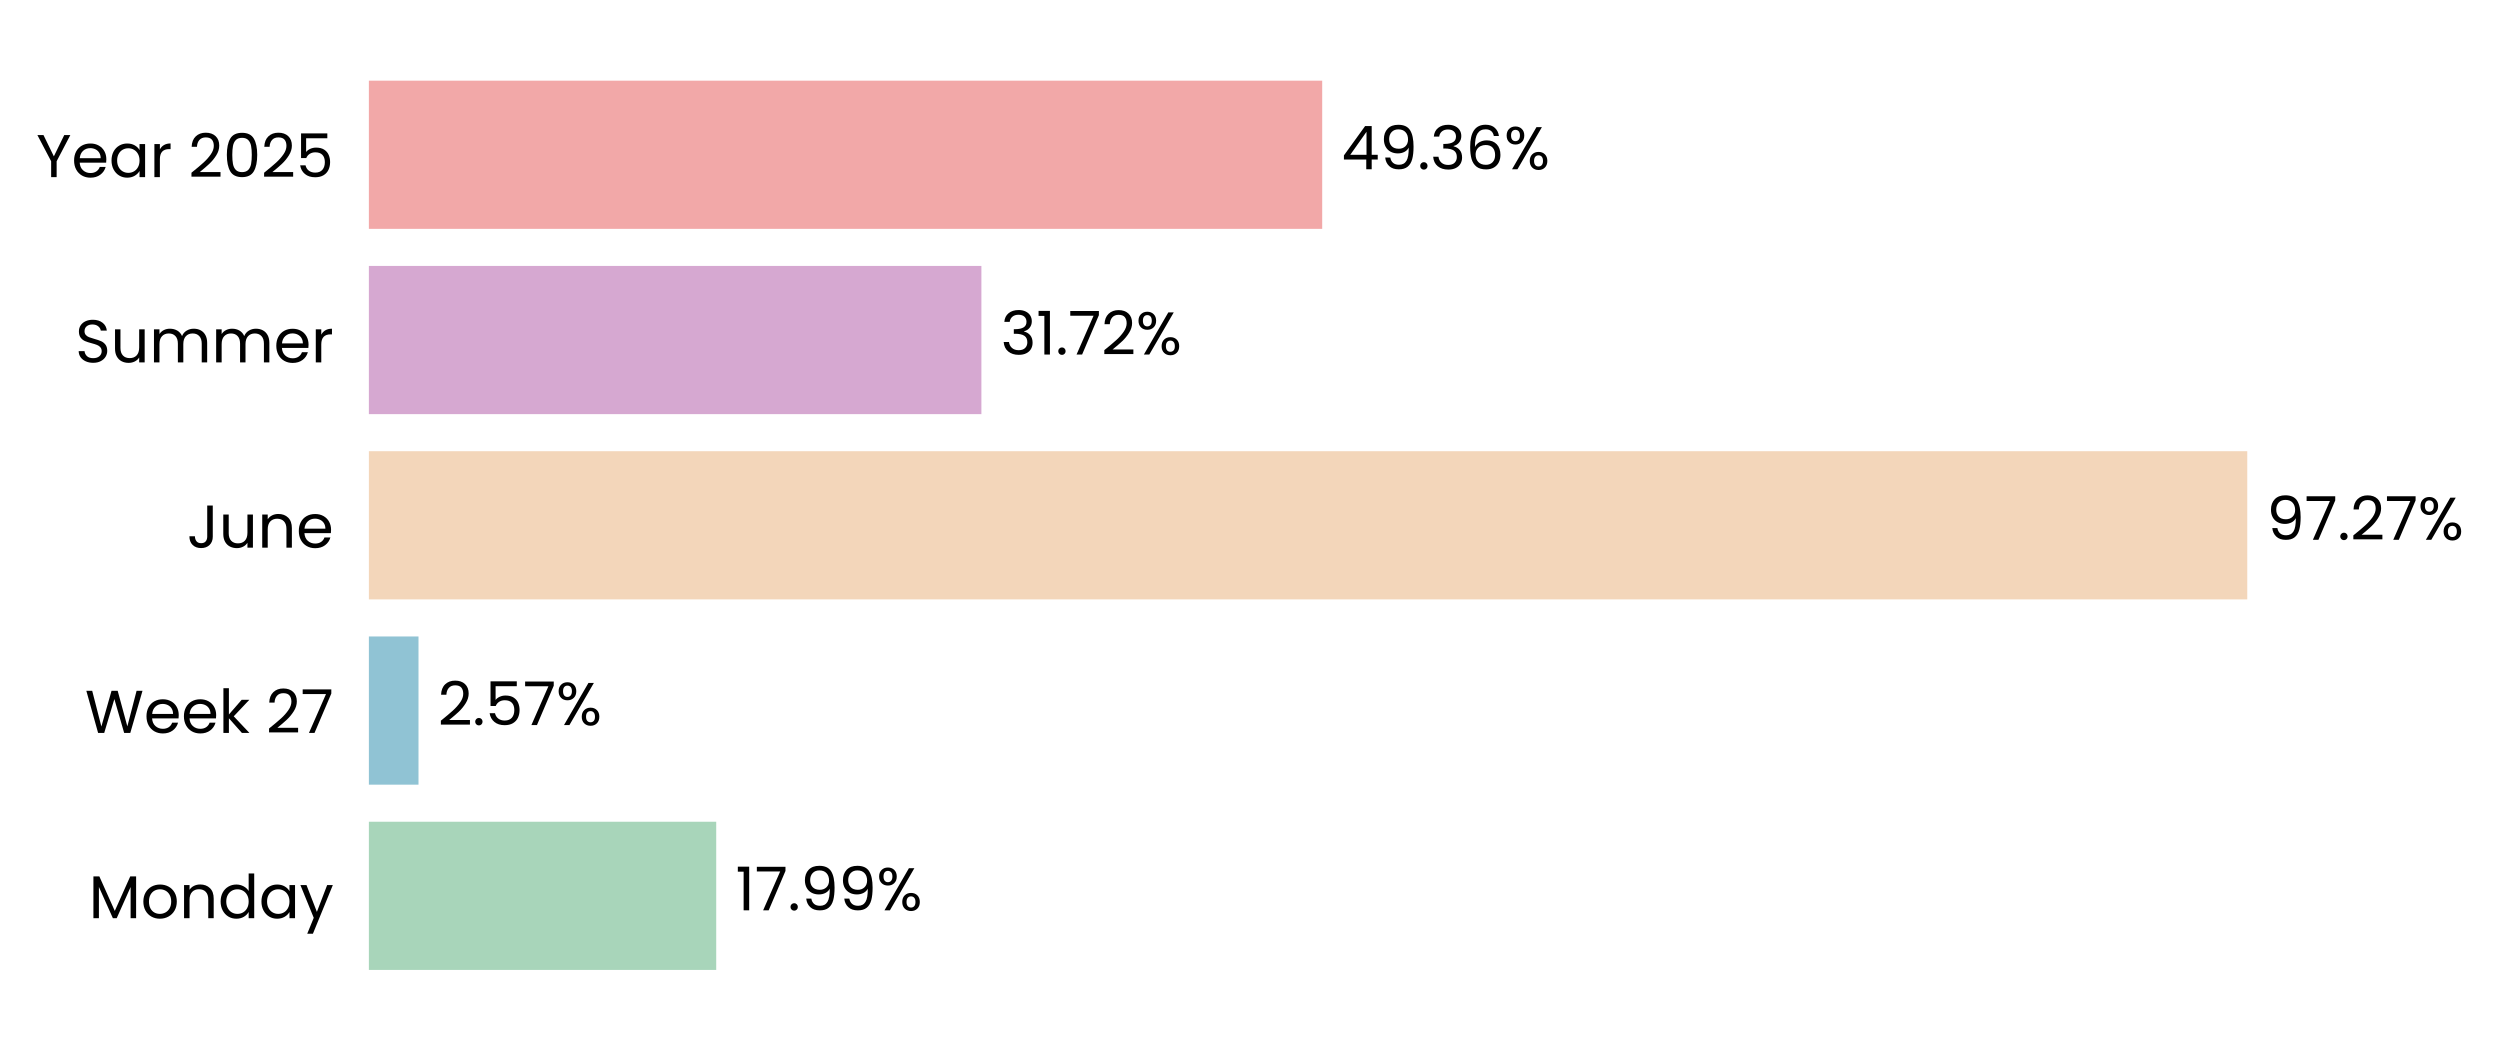
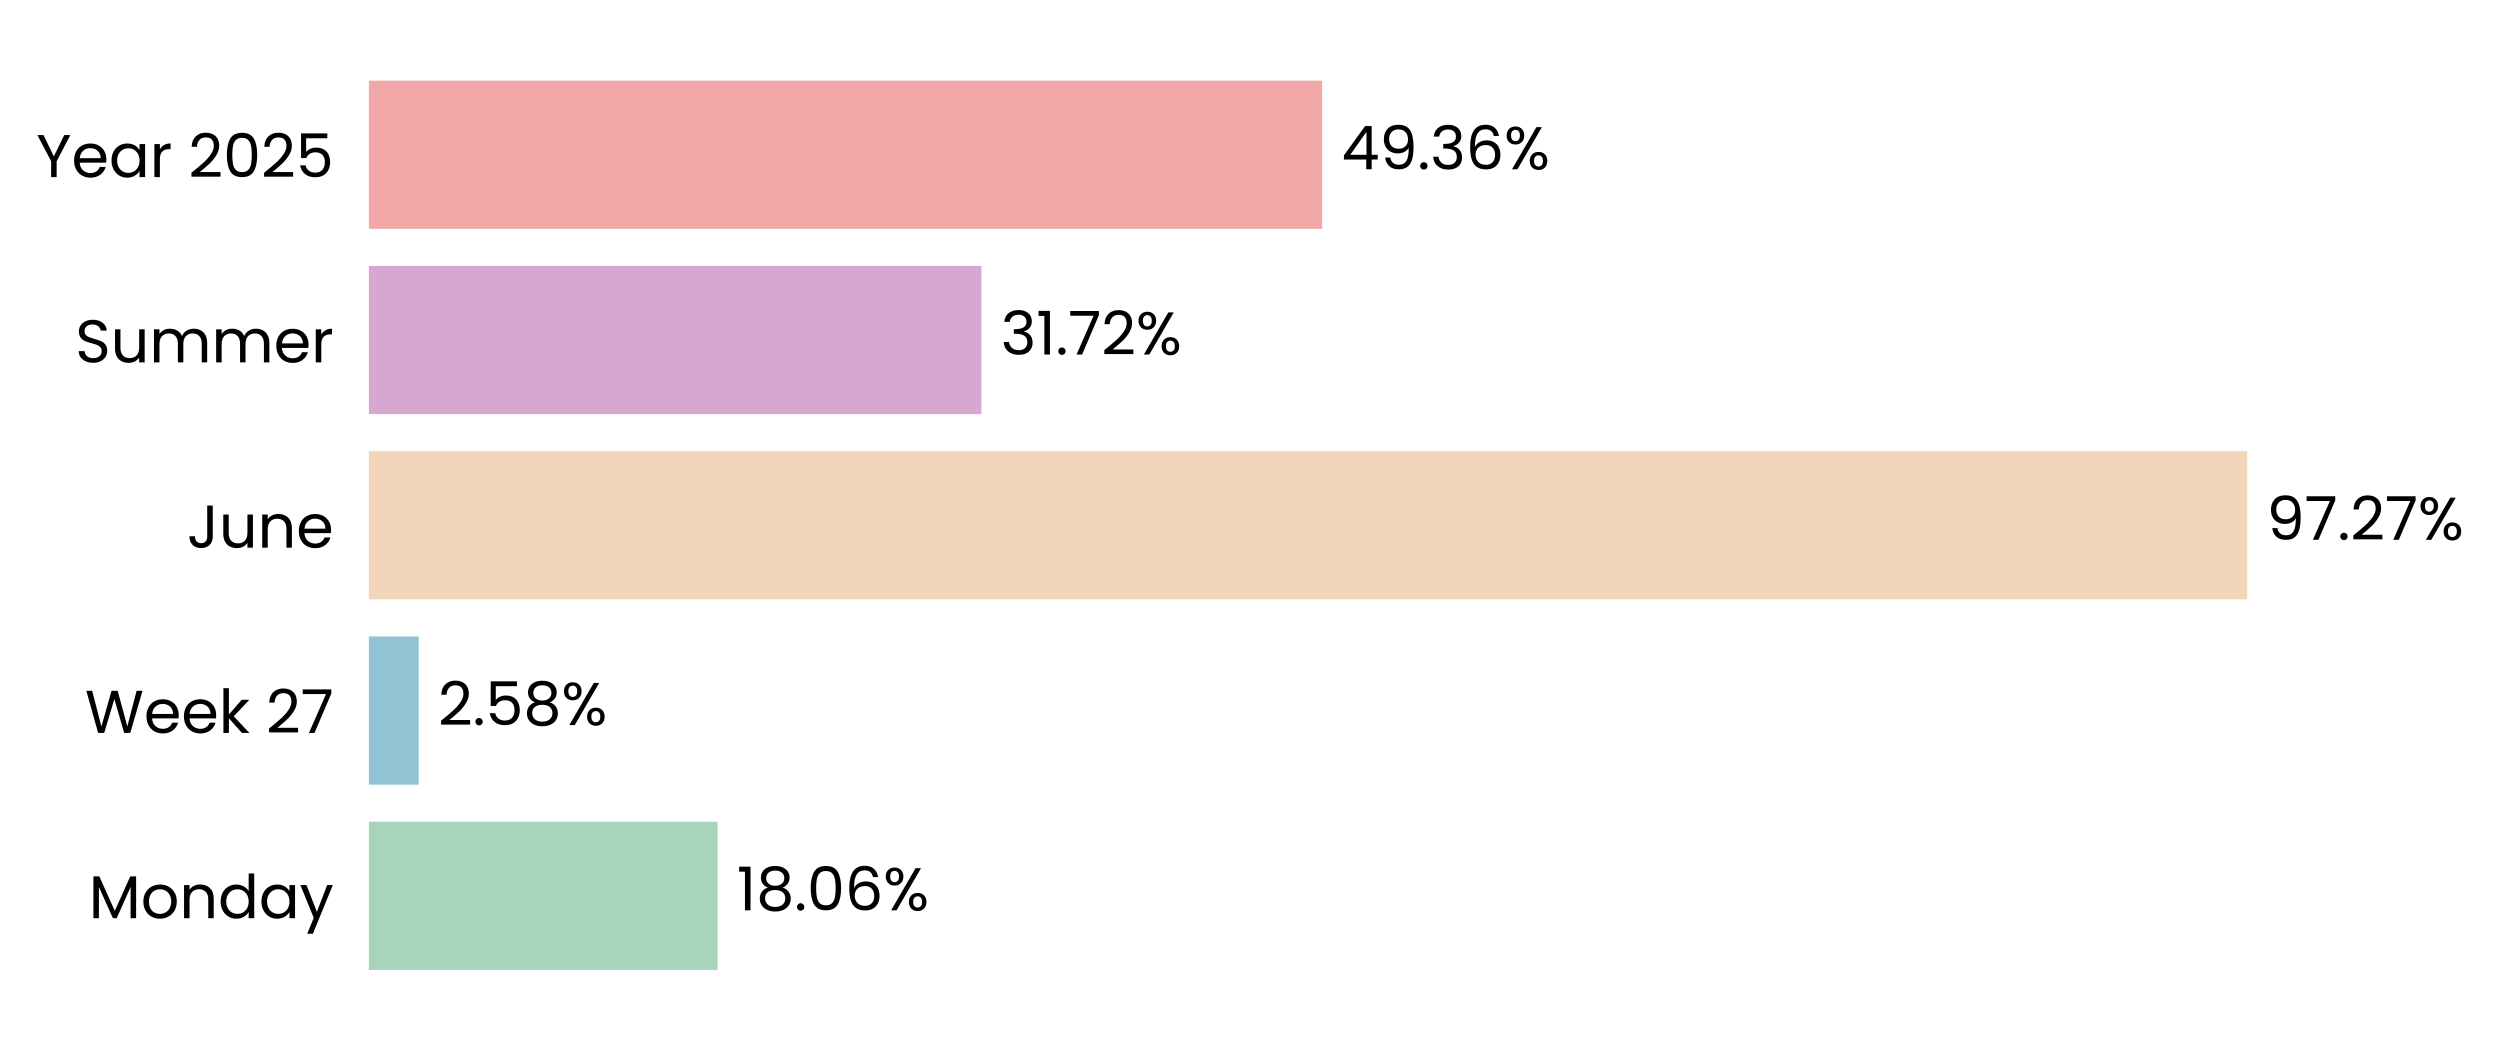
<svg xmlns="http://www.w3.org/2000/svg" xmlns:xlink="http://www.w3.org/1999/xlink" width="496.85pt" height="208.8pt" viewBox="0 0 496.85 208.8" version="1.1">
  <defs>
    <style type="text/css">*{stroke-linejoin: round; stroke-linecap: butt}</style>
  </defs>
  <g id="figure_1">
    <g id="patch_1">
      <path d="M 0 208.8  L 496.85 208.8  L 496.85 0  L 0 0  L 0 208.8  z " style="fill: none" />
    </g>
    <g id="axes_1">
      <g id="patch_2">
-         <path d="M 73.311 201.6  L 457.113 201.6  L 457.113 7.2  L 73.311 7.2  L 73.311 201.6  z " style="fill: none" />
+         <path d="M 73.311 201.6  L 457.104 201.6  L 457.104 7.2  L 73.311 7.2  L 73.311 201.6  z " style="fill: none" />
      </g>
      <g id="patch_3">
-         <path d="M 73.311 192.764  L 142.342 192.764  L 142.342 163.309  L 73.311 163.309  z " clip-path="url(#p341c34c77f)" style="fill: #a8d5ba" />
+         <path d="M 73.311 192.764  L 142.607 192.764  L 142.607 163.309  L 73.311 163.309  z " clip-path="url(#p776eb85889)" style="fill: #a8d5ba" />
      </g>
      <g id="patch_4">
-         <path d="M 73.311 155.945  L 83.173 155.945  L 83.173 126.491  L 73.311 126.491  z " clip-path="url(#p341c34c77f)" style="fill: #90c3d4" />
+         <path d="M 73.311 155.945  L 83.211 155.945  L 83.211 126.491  L 73.311 126.491  z " clip-path="url(#p776eb85889)" style="fill: #90c3d4" />
      </g>
      <g id="patch_5">
-         <path d="M 73.311 119.127  L 446.621 119.127  L 446.621 89.673  L 73.311 89.673  z " clip-path="url(#p341c34c77f)" style="fill: #f3d6ba" />
+         <path d="M 73.311 119.127  L 446.621 119.127  L 446.621 89.673  L 73.311 89.673  z " clip-path="url(#p776eb85889)" style="fill: #f3d6ba" />
      </g>
      <g id="patch_6">
-         <path d="M 73.311 82.309  L 195.043 82.309  L 195.043 52.855  L 73.311 52.855  z " clip-path="url(#p341c34c77f)" style="fill: #d6a8d1" />
+         <path d="M 73.311 82.309  L 195.043 82.309  L 195.043 52.855  L 73.311 52.855  z " clip-path="url(#p776eb85889)" style="fill: #d6a8d1" />
      </g>
      <g id="patch_7">
-         <path d="M 73.311 45.491  L 262.773 45.491  L 262.773 16.036  L 73.311 16.036  z " clip-path="url(#p341c34c77f)" style="fill: #f2a8a8" />
+         <path d="M 73.311 45.491  L 262.769 45.491  L 262.769 16.036  L 73.311 16.036  z " clip-path="url(#p776eb85889)" style="fill: #f2a8a8" />
      </g>
      <g id="matplotlib.axis_1">
        <g id="ytick_1">
          <g id="text_1">
            <g transform="translate(17.64187 182.4764) scale(0.12 -0.12)">
              <defs>
                <path id="Poppins-Regular-4d" d="M 5018 4429  L 5018 0  L 4435 0  L 4435 3302  L 2963 0  L 2554 0  L 1075 3309  L 1075 0  L 493 0  L 493 4429  L 1120 4429  L 2758 768  L 4397 4429  L 5018 4429  z " transform="scale(0.015625)" />
                <path id="Poppins-Regular-6f" d="M 2022 -58  Q 1530 -58 1130 166  Q 730 390 502 803  Q 275 1216 275 1760  Q 275 2298 508 2710  Q 742 3123 1145 3344  Q 1549 3565 2048 3565  Q 2547 3565 2950 3344  Q 3354 3123 3587 2713  Q 3821 2304 3821 1760  Q 3821 1216 3581 803  Q 3341 390 2931 166  Q 2522 -58 2022 -58  z M 2022 454  Q 2336 454 2611 601  Q 2886 749 3056 1043  Q 3226 1338 3226 1760  Q 3226 2182 3059 2476  Q 2893 2771 2624 2915  Q 2355 3059 2042 3059  Q 1722 3059 1456 2915  Q 1190 2771 1030 2476  Q 870 2182 870 1760  Q 870 1331 1027 1036  Q 1184 742 1446 598  Q 1709 454 2022 454  z " transform="scale(0.015625)" />
                <path id="Poppins-Regular-6e" d="M 2202 3571  Q 2842 3571 3238 3184  Q 3635 2797 3635 2067  L 3635 0  L 3059 0  L 3059 1984  Q 3059 2509 2796 2787  Q 2534 3066 2080 3066  Q 1619 3066 1347 2778  Q 1075 2490 1075 1939  L 1075 0  L 493 0  L 493 3507  L 1075 3507  L 1075 3008  Q 1248 3277 1545 3424  Q 1843 3571 2202 3571  z " transform="scale(0.015625)" />
                <path id="Poppins-Regular-64" d="M 275 1766  Q 275 2304 492 2710  Q 710 3117 1091 3341  Q 1472 3565 1946 3565  Q 2355 3565 2707 3376  Q 3059 3187 3245 2880  L 3245 4736  L 3834 4736  L 3834 0  L 3245 0  L 3245 659  Q 3072 346 2733 144  Q 2394 -58 1939 -58  Q 1472 -58 1091 172  Q 710 403 492 819  Q 275 1235 275 1766  z M 3245 1760  Q 3245 2157 3085 2451  Q 2925 2746 2653 2902  Q 2381 3059 2054 3059  Q 1728 3059 1459 2905  Q 1190 2752 1030 2457  Q 870 2163 870 1766  Q 870 1363 1030 1065  Q 1190 768 1459 611  Q 1728 454 2054 454  Q 2381 454 2653 611  Q 2925 768 3085 1065  Q 3245 1363 3245 1760  z " transform="scale(0.015625)" />
                <path id="Poppins-Regular-61" d="M 275 1766  Q 275 2304 492 2710  Q 710 3117 1091 3341  Q 1472 3565 1939 3565  Q 2400 3565 2739 3366  Q 3078 3168 3245 2867  L 3245 3507  L 3834 3507  L 3834 0  L 3245 0  L 3245 653  Q 3072 346 2729 144  Q 2387 -58 1933 -58  Q 1466 -58 1088 172  Q 710 403 492 819  Q 275 1235 275 1766  z M 3245 1760  Q 3245 2157 3085 2451  Q 2925 2746 2653 2902  Q 2381 3059 2054 3059  Q 1728 3059 1459 2905  Q 1190 2752 1030 2457  Q 870 2163 870 1766  Q 870 1363 1030 1065  Q 1190 768 1459 611  Q 1728 454 2054 454  Q 2381 454 2653 611  Q 2925 768 3085 1065  Q 3245 1363 3245 1760  z " transform="scale(0.015625)" />
                <path id="Poppins-Regular-79" d="M 3514 3507  L 1402 -1651  L 800 -1651  L 1491 38  L 77 3507  L 723 3507  L 1824 666  L 2912 3507  L 3514 3507  z " transform="scale(0.015625)" />
              </defs>
              <use xlink:href="#Poppins-Regular-4d" />
              <use xlink:href="#Poppins-Regular-6f" transform="translate(86.09999 0)" />
              <use xlink:href="#Poppins-Regular-6e" transform="translate(150.1 0)" />
              <use xlink:href="#Poppins-Regular-64" transform="translate(214.1 0)" />
              <use xlink:href="#Poppins-Regular-61" transform="translate(281.7 0)" />
              <use xlink:href="#Poppins-Regular-79" transform="translate(349.2999 0)" />
            </g>
          </g>
        </g>
        <g id="ytick_2">
          <g id="text_2">
            <g transform="translate(16.88437 145.6582) scale(0.12 -0.12)">
              <defs>
                <path id="Poppins-Regular-57" d="M 6099 4461  L 4806 0  L 4154 0  L 3117 3590  L 2042 0  L 1395 -6  L 147 4461  L 768 4461  L 1741 678  L 2816 4461  L 3469 4461  L 4493 691  L 5472 4461  L 6099 4461  z " transform="scale(0.015625)" />
                <path id="Poppins-Regular-65" d="M 3693 1888  Q 3693 1722 3674 1536  L 870 1536  Q 902 1018 1225 726  Q 1549 435 2010 435  Q 2387 435 2640 611  Q 2893 787 2995 1082  L 3622 1082  Q 3482 576 3059 259  Q 2637 -58 2010 -58  Q 1510 -58 1116 166  Q 723 390 499 803  Q 275 1216 275 1760  Q 275 2304 492 2713  Q 710 3123 1104 3344  Q 1498 3565 2010 3565  Q 2509 3565 2893 3347  Q 3277 3130 3485 2749  Q 3693 2368 3693 1888  z M 3091 2010  Q 3091 2342 2944 2582  Q 2797 2822 2544 2947  Q 2291 3072 1984 3072  Q 1542 3072 1232 2790  Q 922 2509 877 2010  L 3091 2010  z " transform="scale(0.015625)" />
                <path id="Poppins-Regular-6b" d="M 2451 0  L 1075 1549  L 1075 0  L 493 0  L 493 4736  L 1075 4736  L 1075 1952  L 2426 3507  L 3238 3507  L 1587 1760  L 3245 0  L 2451 0  z " transform="scale(0.015625)" />
                <path id="Poppins-Regular-20" transform="scale(0.015625)" />
                <path id="Poppins-Regular-32" d="M 326 467  Q 1139 1120 1600 1539  Q 2061 1958 2377 2416  Q 2694 2874 2694 3315  Q 2694 3731 2492 3971  Q 2291 4211 1843 4211  Q 1408 4211 1168 3939  Q 928 3667 909 3213  L 346 3213  Q 371 3930 780 4320  Q 1190 4710 1837 4710  Q 2496 4710 2883 4345  Q 3270 3981 3270 3341  Q 3270 2810 2953 2307  Q 2637 1805 2233 1424  Q 1830 1043 1203 538  L 3405 538  L 3405 51  L 326 51  L 326 467  z " transform="scale(0.015625)" />
                <path id="Poppins-Regular-37" d="M 3245 4173  L 1466 0  L 877 0  L 2682 4115  L 211 4115  L 211 4614  L 3245 4614  L 3245 4173  z " transform="scale(0.015625)" />
              </defs>
              <use xlink:href="#Poppins-Regular-57" />
              <use xlink:href="#Poppins-Regular-65" transform="translate(97.59999 0)" />
              <use xlink:href="#Poppins-Regular-65" transform="translate(159.6 0)" />
              <use xlink:href="#Poppins-Regular-6b" transform="translate(221.6 0)" />
              <use xlink:href="#Poppins-Regular-20" transform="translate(273.0999 0)" />
              <use xlink:href="#Poppins-Regular-32" transform="translate(299.7999 0)" />
              <use xlink:href="#Poppins-Regular-37" transform="translate(357.2999 0)" />
            </g>
          </g>
        </g>
        <g id="ytick_3">
          <g id="text_3">
            <g transform="translate(37.15125 108.84) scale(0.12 -0.12)">
              <defs>
                <path id="Poppins-Regular-4a" d="M 2739 4461  L 2739 1165  Q 2739 614 2400 284  Q 2061 -45 1504 -45  Q 941 -45 601 291  Q 262 627 262 1210  L 845 1210  Q 851 883 1014 678  Q 1178 474 1504 474  Q 1830 474 1990 669  Q 2150 864 2150 1165  L 2150 4461  L 2739 4461  z " transform="scale(0.015625)" />
                <path id="Poppins-Regular-75" d="M 3603 3507  L 3603 0  L 3021 0  L 3021 518  Q 2854 250 2556 99  Q 2259 -51 1901 -51  Q 1491 -51 1164 118  Q 838 288 649 627  Q 461 966 461 1453  L 461 3507  L 1037 3507  L 1037 1530  Q 1037 1011 1299 732  Q 1562 454 2016 454  Q 2483 454 2752 742  Q 3021 1030 3021 1581  L 3021 3507  L 3603 3507  z " transform="scale(0.015625)" />
              </defs>
              <use xlink:href="#Poppins-Regular-4a" />
              <use xlink:href="#Poppins-Regular-75" transform="translate(52.99999 0)" />
              <use xlink:href="#Poppins-Regular-6e" transform="translate(117 0)" />
              <use xlink:href="#Poppins-Regular-65" transform="translate(181 0)" />
            </g>
          </g>
        </g>
        <g id="ytick_4">
          <g id="text_4">
            <g transform="translate(14.95125 72.02182) scale(0.12 -0.12)">
              <defs>
                <path id="Poppins-Regular-53" d="M 1907 -45  Q 1466 -45 1117 112  Q 768 269 569 547  Q 371 826 365 1190  L 986 1190  Q 1018 877 1245 662  Q 1472 448 1907 448  Q 2323 448 2563 656  Q 2803 864 2803 1190  Q 2803 1446 2662 1606  Q 2522 1766 2310 1849  Q 2099 1933 1741 2029  Q 1299 2144 1033 2259  Q 768 2374 579 2620  Q 390 2867 390 3283  Q 390 3648 576 3929  Q 762 4211 1098 4364  Q 1434 4518 1869 4518  Q 2496 4518 2896 4204  Q 3296 3891 3347 3373  L 2707 3373  Q 2675 3629 2438 3824  Q 2202 4019 1811 4019  Q 1446 4019 1216 3830  Q 986 3642 986 3302  Q 986 3059 1123 2905  Q 1261 2752 1462 2672  Q 1664 2592 2029 2490  Q 2470 2368 2739 2249  Q 3008 2131 3200 1884  Q 3392 1638 3392 1216  Q 3392 890 3219 602  Q 3046 314 2707 134  Q 2368 -45 1907 -45  z " transform="scale(0.015625)" />
                <path id="Poppins-Regular-6d" d="M 4710 3571  Q 5120 3571 5440 3401  Q 5760 3232 5945 2893  Q 6131 2554 6131 2067  L 6131 0  L 5555 0  L 5555 1984  Q 5555 2509 5296 2787  Q 5037 3066 4595 3066  Q 4141 3066 3872 2774  Q 3603 2483 3603 1933  L 3603 0  L 3027 0  L 3027 1984  Q 3027 2509 2768 2787  Q 2509 3066 2067 3066  Q 1613 3066 1344 2774  Q 1075 2483 1075 1933  L 1075 0  L 493 0  L 493 3507  L 1075 3507  L 1075 3002  Q 1248 3277 1539 3424  Q 1830 3571 2182 3571  Q 2624 3571 2963 3372  Q 3302 3174 3469 2790  Q 3616 3162 3955 3366  Q 4294 3571 4710 3571  z " transform="scale(0.015625)" />
                <path id="Poppins-Regular-72" d="M 1075 2938  Q 1229 3238 1513 3404  Q 1798 3571 2208 3571  L 2208 2970  L 2054 2970  Q 1075 2970 1075 1907  L 1075 0  L 493 0  L 493 3507  L 1075 3507  L 1075 2938  z " transform="scale(0.015625)" />
              </defs>
              <use xlink:href="#Poppins-Regular-53" />
              <use xlink:href="#Poppins-Regular-75" transform="translate(58.7 0)" />
              <use xlink:href="#Poppins-Regular-6d" transform="translate(122.7 0)" />
              <use xlink:href="#Poppins-Regular-6d" transform="translate(225.7 0)" />
              <use xlink:href="#Poppins-Regular-65" transform="translate(328.7 0)" />
              <use xlink:href="#Poppins-Regular-72" transform="translate(390.6999 0)" />
            </g>
          </g>
        </g>
        <g id="ytick_5">
          <g id="text_5">
            <g transform="translate(7.2 35.20364) scale(0.12 -0.12)">
              <defs>
                <path id="Poppins-Regular-59" d="M 3616 4461  L 2163 1683  L 2163 0  L 1581 0  L 1581 1683  L 122 4461  L 768 4461  L 1869 2202  L 2970 4461  L 3616 4461  z " transform="scale(0.015625)" />
                <path id="Poppins-Regular-30" d="M 397 2362  Q 397 3462 755 4080  Q 1114 4698 2010 4698  Q 2899 4698 3257 4080  Q 3616 3462 3616 2362  Q 3616 1242 3257 621  Q 2899 0 2010 0  Q 1114 0 755 621  Q 397 1242 397 2362  z M 3040 2362  Q 3040 2918 2966 3305  Q 2893 3693 2665 3929  Q 2438 4166 2010 4166  Q 1574 4166 1347 3929  Q 1120 3693 1046 3305  Q 973 2918 973 2362  Q 973 1786 1046 1395  Q 1120 1005 1347 768  Q 1574 531 2010 531  Q 2438 531 2665 768  Q 2893 1005 2966 1395  Q 3040 1786 3040 2362  z " transform="scale(0.015625)" />
                <path id="Poppins-Regular-35" d="M 3347 4122  L 1101 4122  L 1101 2662  Q 1248 2867 1536 2998  Q 1824 3130 2157 3130  Q 2688 3130 3021 2909  Q 3354 2688 3498 2339  Q 3642 1990 3642 1600  Q 3642 1139 3469 774  Q 3296 410 2941 198  Q 2586 -13 2061 -13  Q 1389 -13 973 332  Q 557 678 467 1254  L 1037 1254  Q 1120 890 1389 685  Q 1658 480 2067 480  Q 2573 480 2829 784  Q 3085 1088 3085 1587  Q 3085 2086 2829 2358  Q 2573 2630 2074 2630  Q 1734 2630 1481 2467  Q 1229 2304 1114 2022  L 563 2022  L 563 4634  L 3347 4634  L 3347 4122  z " transform="scale(0.015625)" />
              </defs>
              <use xlink:href="#Poppins-Regular-59" />
              <use xlink:href="#Poppins-Regular-65" transform="translate(58.39999 0)" />
              <use xlink:href="#Poppins-Regular-61" transform="translate(120.4 0)" />
              <use xlink:href="#Poppins-Regular-72" transform="translate(188 0)" />
              <use xlink:href="#Poppins-Regular-20" transform="translate(225.3 0)" />
              <use xlink:href="#Poppins-Regular-32" transform="translate(252 0)" />
              <use xlink:href="#Poppins-Regular-30" transform="translate(309.4999 0)" />
              <use xlink:href="#Poppins-Regular-32" transform="translate(372.2999 0)" />
              <use xlink:href="#Poppins-Regular-35" transform="translate(429.7999 0)" />
            </g>
          </g>
        </g>
      </g>
      <g id="text_6">
-         <g transform="translate(146.1804 180.9164) scale(0.12 -0.12)">
+         <g transform="translate(146.4452 180.9164) scale(0.12 -0.12)">
          <defs>
            <path id="Poppins-Regular-31" d="M 243 4096  L 243 4627  L 1446 4627  L 1446 0  L 858 0  L 858 4096  L 243 4096  z " transform="scale(0.015625)" />
+             <path id="Poppins-Regular-38" d="M 1242 2406  Q 883 2547 691 2816  Q 499 3085 499 3469  Q 499 3814 672 4092  Q 845 4371 1187 4534  Q 1530 4698 2016 4698  Q 2502 4698 2844 4534  Q 3187 4371 3363 4092  Q 3539 3814 3539 3469  Q 3539 3098 3340 2819  Q 3142 2541 2797 2406  Q 3194 2285 3427 1981  Q 3661 1677 3661 1248  Q 3661 832 3456 521  Q 3251 211 2876 41  Q 2502 -128 2016 -128  Q 1530 -128 1162 41  Q 794 211 589 521  Q 384 832 384 1248  Q 384 1677 614 1984  Q 845 2291 1242 2406  z M 2976 3398  Q 2976 3789 2720 4000  Q 2464 4211 2016 4211  Q 1574 4211 1318 4000  Q 1062 3789 1062 3392  Q 1062 3034 1328 2816  Q 1594 2598 2016 2598  Q 2445 2598 2710 2819  Q 2976 3040 2976 3398  z M 2016 2150  Q 1542 2150 1241 1929  Q 941 1709 941 1267  Q 941 858 1232 608  Q 1523 358 2016 358  Q 2509 358 2797 608  Q 3085 858 3085 1267  Q 3085 1696 2790 1923  Q 2496 2150 2016 2150  z " transform="scale(0.015625)" />
            <path id="Poppins-Regular-2e" d="M 678 -38  Q 512 -38 397 77  Q 282 192 282 358  Q 282 525 397 640  Q 512 755 678 755  Q 838 755 950 640  Q 1062 525 1062 358  Q 1062 192 950 77  Q 838 -38 678 -38  z " transform="scale(0.015625)" />
-             <path id="Poppins-Regular-39" d="M 1146 1242  Q 1210 877 1443 678  Q 1677 480 2074 480  Q 2605 480 2857 896  Q 3110 1312 3098 2298  Q 2963 2010 2649 1846  Q 2336 1683 1952 1683  Q 1523 1683 1187 1859  Q 851 2035 659 2374  Q 467 2714 467 3194  Q 467 3878 864 4297  Q 1261 4717 1990 4717  Q 2886 4717 3248 4134  Q 3610 3552 3610 2400  Q 3610 1594 3466 1069  Q 3322 544 2979 269  Q 2637 -6 2042 -6  Q 1389 -6 1024 346  Q 659 698 608 1242  L 1146 1242  z M 2048 2176  Q 2477 2176 2752 2441  Q 3027 2707 3027 3162  Q 3027 3642 2758 3936  Q 2490 4230 2003 4230  Q 1555 4230 1289 3948  Q 1024 3667 1024 3206  Q 1024 2739 1286 2457  Q 1549 2176 2048 2176  z " transform="scale(0.015625)" />
+             <path id="Poppins-Regular-36" d="M 2976 3526  Q 2835 4237 2099 4237  Q 1530 4237 1248 3798  Q 966 3360 973 2355  Q 1120 2688 1462 2877  Q 1805 3066 2227 3066  Q 2886 3066 3280 2656  Q 3674 2246 3674 1523  Q 3674 1088 3504 742  Q 3334 397 2992 192  Q 2650 -13 2163 -13  Q 1504 -13 1133 281  Q 762 576 614 1094  Q 467 1613 467 2374  Q 467 4723 2106 4723  Q 2733 4723 3091 4384  Q 3450 4045 3514 3526  L 2976 3526  z M 2106 2573  Q 1830 2573 1587 2461  Q 1344 2349 1193 2121  Q 1043 1894 1043 1568  Q 1043 1082 1324 778  Q 1606 474 2131 474  Q 2579 474 2844 752  Q 3110 1030 3110 1504  Q 3110 2003 2854 2288  Q 2598 2573 2106 2573  z " transform="scale(0.015625)" />
            <path id="Poppins-Regular-25" d="M 269 3584  Q 269 4019 531 4278  Q 794 4538 1203 4538  Q 1613 4538 1875 4278  Q 2138 4019 2138 3584  Q 2138 3142 1875 2883  Q 1613 2624 1203 2624  Q 794 2624 531 2883  Q 269 3142 269 3584  z M 4006 4467  L 1414 0  L 838 0  L 3430 4467  L 4006 4467  z M 1203 4179  Q 986 4179 861 4028  Q 736 3878 736 3584  Q 736 3290 861 3136  Q 986 2982 1203 2982  Q 1421 2982 1549 3139  Q 1677 3296 1677 3584  Q 1677 3878 1549 4028  Q 1421 4179 1203 4179  z M 2720 883  Q 2720 1325 2982 1584  Q 3245 1843 3654 1843  Q 4064 1843 4323 1584  Q 4582 1325 4582 883  Q 4582 448 4323 185  Q 4064 -77 3654 -77  Q 3245 -77 2982 182  Q 2720 442 2720 883  z M 3648 1478  Q 3430 1478 3302 1328  Q 3174 1178 3174 883  Q 3174 595 3302 444  Q 3430 294 3648 294  Q 3866 294 3994 444  Q 4122 595 4122 883  Q 4122 1178 3994 1328  Q 3866 1478 3648 1478  z " transform="scale(0.015625)" />
          </defs>
          <use xlink:href="#Poppins-Regular-31" />
-           <use xlink:href="#Poppins-Regular-37" transform="translate(31.99998 0)" />
-           <use xlink:href="#Poppins-Regular-2e" transform="translate(86.59998 0)" />
-           <use xlink:href="#Poppins-Regular-39" transform="translate(107.6 0)" />
-           <use xlink:href="#Poppins-Regular-39" transform="translate(170.5999 0)" />
-           <use xlink:href="#Poppins-Regular-25" transform="translate(233.5999 0)" />
+           <use xlink:href="#Poppins-Regular-38" transform="translate(31.99998 0)" />
+           <use xlink:href="#Poppins-Regular-2e" transform="translate(95.09998 0)" />
+           <use xlink:href="#Poppins-Regular-30" transform="translate(116.1 0)" />
+           <use xlink:href="#Poppins-Regular-36" transform="translate(178.8999 0)" />
+           <use xlink:href="#Poppins-Regular-25" transform="translate(242.3999 0)" />
        </g>
      </g>
      <g id="text_7">
-         <g transform="translate(87.01086 144.0982) scale(0.12 -0.12)">
+         <g transform="translate(87.04861 144.0982) scale(0.12 -0.12)">
          <use xlink:href="#Poppins-Regular-32" />
          <use xlink:href="#Poppins-Regular-2e" transform="translate(57.49999 0)" />
          <use xlink:href="#Poppins-Regular-35" transform="translate(78.49997 0)" />
-           <use xlink:href="#Poppins-Regular-37" transform="translate(141.3 0)" />
-           <use xlink:href="#Poppins-Regular-25" transform="translate(195.8999 0)" />
+           <use xlink:href="#Poppins-Regular-38" transform="translate(141.3 0)" />
+           <use xlink:href="#Poppins-Regular-25" transform="translate(204.3999 0)" />
        </g>
      </g>
      <g id="text_8">
        <g transform="translate(450.4591 107.28) scale(0.12 -0.12)">
+           <defs>
+             <path id="Poppins-Regular-39" d="M 1146 1242  Q 1210 877 1443 678  Q 1677 480 2074 480  Q 2605 480 2857 896  Q 3110 1312 3098 2298  Q 2963 2010 2649 1846  Q 2336 1683 1952 1683  Q 1523 1683 1187 1859  Q 851 2035 659 2374  Q 467 2714 467 3194  Q 467 3878 864 4297  Q 1261 4717 1990 4717  Q 2886 4717 3248 4134  Q 3610 3552 3610 2400  Q 3610 1594 3466 1069  Q 3322 544 2979 269  Q 2637 -6 2042 -6  Q 1389 -6 1024 346  Q 659 698 608 1242  L 1146 1242  z M 2048 2176  Q 2477 2176 2752 2441  Q 3027 2707 3027 3162  Q 3027 3642 2758 3936  Q 2490 4230 2003 4230  Q 1555 4230 1289 3948  Q 1024 3667 1024 3206  Q 1024 2739 1286 2457  Q 1549 2176 2048 2176  z " transform="scale(0.015625)" />
+           </defs>
          <use xlink:href="#Poppins-Regular-39" />
          <use xlink:href="#Poppins-Regular-37" transform="translate(62.99999 0)" />
          <use xlink:href="#Poppins-Regular-2e" transform="translate(117.6 0)" />
          <use xlink:href="#Poppins-Regular-32" transform="translate(138.6 0)" />
          <use xlink:href="#Poppins-Regular-37" transform="translate(196.0999 0)" />
          <use xlink:href="#Poppins-Regular-25" transform="translate(250.6999 0)" />
        </g>
      </g>
      <g id="text_9">
        <g transform="translate(198.8807 70.46182) scale(0.12 -0.12)">
          <defs>
            <path id="Poppins-Regular-33" d="M 384 3462  Q 429 4051 838 4384  Q 1248 4717 1901 4717  Q 2336 4717 2653 4560  Q 2970 4403 3133 4134  Q 3296 3866 3296 3526  Q 3296 3130 3069 2842  Q 2842 2554 2477 2470  L 2477 2438  Q 2893 2336 3136 2035  Q 3379 1734 3379 1248  Q 3379 883 3212 592  Q 3046 301 2713 134  Q 2381 -32 1914 -32  Q 1235 -32 800 323  Q 365 678 314 1331  L 877 1331  Q 922 947 1190 704  Q 1459 461 1907 461  Q 2355 461 2588 694  Q 2822 928 2822 1299  Q 2822 1779 2502 1990  Q 2182 2202 1536 2202  L 1389 2202  L 1389 2688  L 1542 2688  Q 2131 2694 2432 2883  Q 2733 3072 2733 3469  Q 2733 3808 2512 4013  Q 2291 4218 1882 4218  Q 1485 4218 1241 4013  Q 998 3808 954 3462  L 384 3462  z " transform="scale(0.015625)" />
          </defs>
          <use xlink:href="#Poppins-Regular-33" />
          <use xlink:href="#Poppins-Regular-31" transform="translate(58.89999 0)" />
          <use xlink:href="#Poppins-Regular-2e" transform="translate(90.89998 0)" />
          <use xlink:href="#Poppins-Regular-37" transform="translate(111.9 0)" />
          <use xlink:href="#Poppins-Regular-32" transform="translate(166.5 0)" />
          <use xlink:href="#Poppins-Regular-25" transform="translate(223.9999 0)" />
        </g>
      </g>
      <g id="text_10">
-         <g transform="translate(266.6107 33.64364) scale(0.12 -0.12)">
+         <g transform="translate(266.6069 33.64364) scale(0.12 -0.12)">
          <defs>
            <path id="Poppins-Regular-34" d="M 256 1030  L 256 1472  L 2502 4582  L 3200 4582  L 3200 1536  L 3840 1536  L 3840 1030  L 3200 1030  L 3200 0  L 2624 0  L 2624 1030  L 256 1030  z M 2650 3974  L 928 1536  L 2650 1536  L 2650 3974  z " transform="scale(0.015625)" />
-             <path id="Poppins-Regular-36" d="M 2976 3526  Q 2835 4237 2099 4237  Q 1530 4237 1248 3798  Q 966 3360 973 2355  Q 1120 2688 1462 2877  Q 1805 3066 2227 3066  Q 2886 3066 3280 2656  Q 3674 2246 3674 1523  Q 3674 1088 3504 742  Q 3334 397 2992 192  Q 2650 -13 2163 -13  Q 1504 -13 1133 281  Q 762 576 614 1094  Q 467 1613 467 2374  Q 467 4723 2106 4723  Q 2733 4723 3091 4384  Q 3450 4045 3514 3526  L 2976 3526  z M 2106 2573  Q 1830 2573 1587 2461  Q 1344 2349 1193 2121  Q 1043 1894 1043 1568  Q 1043 1082 1324 778  Q 1606 474 2131 474  Q 2579 474 2844 752  Q 3110 1030 3110 1504  Q 3110 2003 2854 2288  Q 2598 2573 2106 2573  z " transform="scale(0.015625)" />
          </defs>
          <use xlink:href="#Poppins-Regular-34" />
          <use xlink:href="#Poppins-Regular-39" transform="translate(62.89999 0)" />
          <use xlink:href="#Poppins-Regular-2e" transform="translate(125.9 0)" />
          <use xlink:href="#Poppins-Regular-33" transform="translate(146.9 0)" />
          <use xlink:href="#Poppins-Regular-36" transform="translate(205.8 0)" />
          <use xlink:href="#Poppins-Regular-25" transform="translate(269.2999 0)" />
        </g>
      </g>
    </g>
  </g>
  <defs>
-     <clipPath id="p341c34c77f">
-       <rect x="73.311" y="7.2" width="383.802" height="194.4" />
+     <clipPath id="p776eb85889">
+       <rect x="73.311" y="7.2" width="383.793" height="194.4" />
    </clipPath>
  </defs>
</svg>
